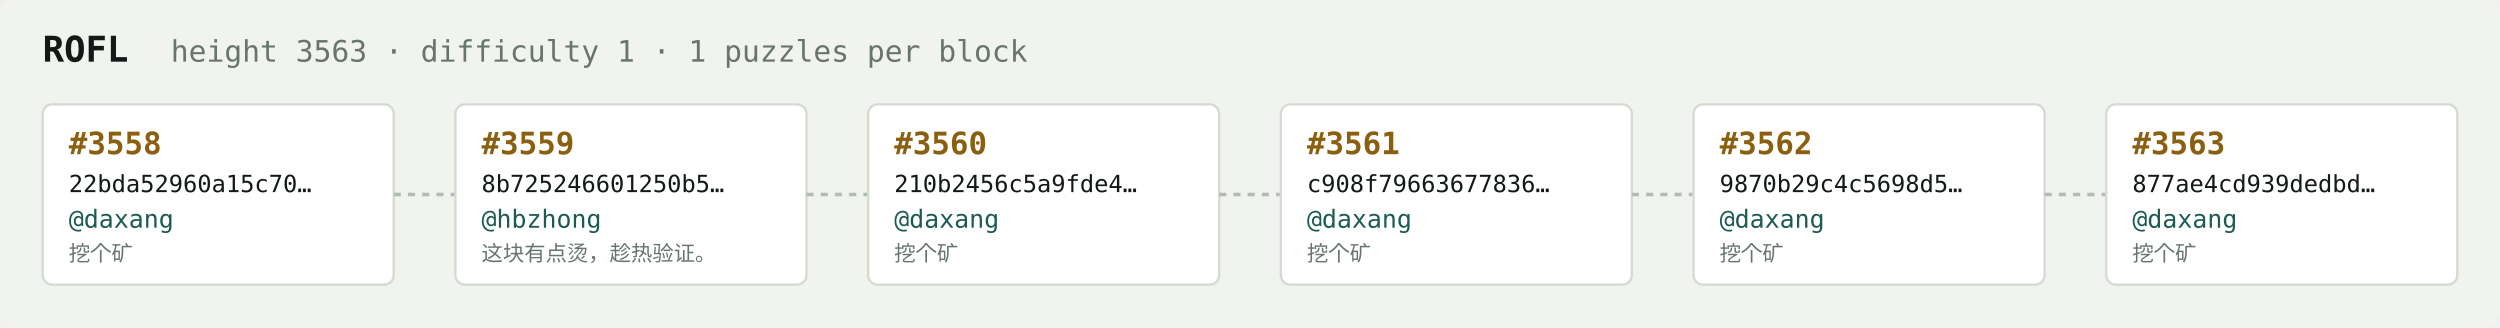
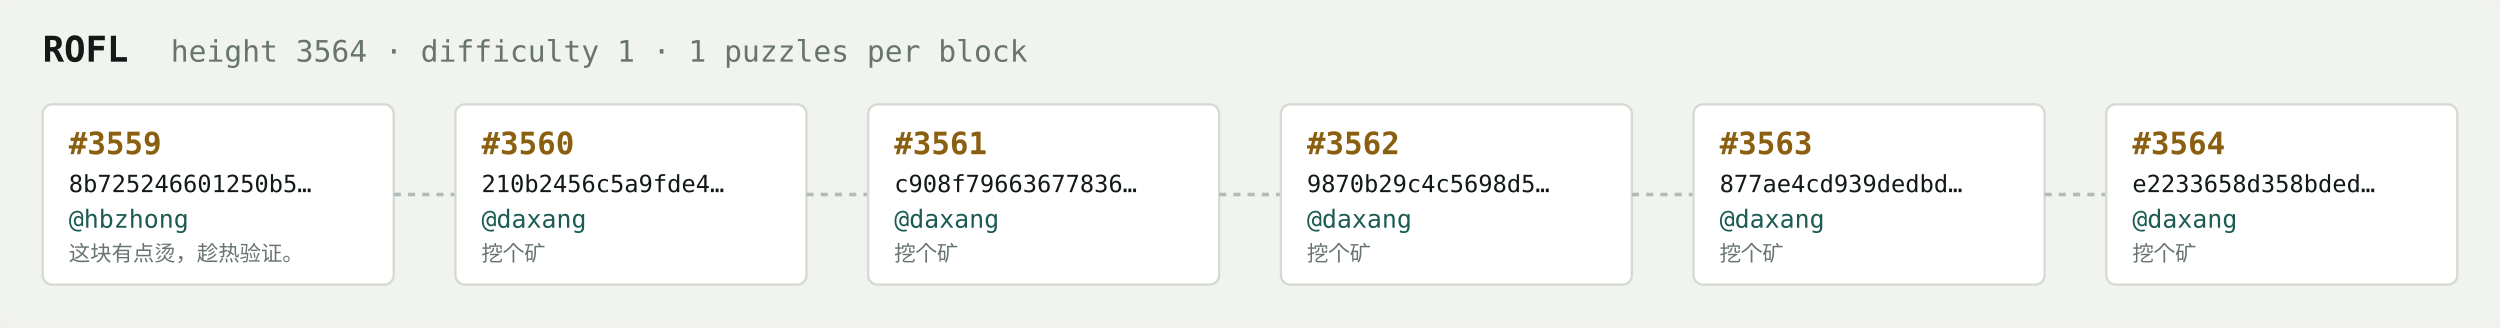
<svg xmlns="http://www.w3.org/2000/svg" width="1054" height="138" viewBox="0 0 1054 138" font-family="ui-monospace,SFMono-Regular,Menlo,monospace">
  <rect fill="#f1f3ef" width="1054" height="138" rx="6" />
  <text x="18" y="26" fill="#121916" font-size="15" font-weight="700">ROFL</text>
-   <text x="72" y="26" fill="#68746e" font-size="12.5">height 3563 · difficulty 1 · 1 puzzles per block</text>
+   <text x="72" y="26" fill="#68746e" font-size="12.5">height 3564 · difficulty 1 · 1 puzzles per block</text>
  <rect x="18" y="44" width="148" height="76" rx="4" fill="#ffffff" stroke="#d5dbd2" stroke-width="1" />
-   <text x="29" y="65" fill="#8a5f10" font-size="13" font-weight="700">#3558</text>
-   <text x="29" y="81" fill="#121916" font-size="10">22bda52960a15c70…</text>
-   <text x="29" y="96" fill="#1c5b52" font-size="10.5">@daxang</text>
-   <text x="29" y="110" fill="#68746e" font-size="9">挖个矿</text>
+   <text x="29" y="65" fill="#8a5f10" font-size="13" font-weight="700">#3559</text>
+   <text x="29" y="81" fill="#121916" font-size="10">8b725246601250b5…</text>
+   <text x="29" y="96" fill="#1c5b52" font-size="10.5">@hbzhong</text>
+   <text x="29" y="110" fill="#68746e" font-size="9">这块有点烫，趁热验证。</text>
  <line x1="166" y1="82.0" x2="192" y2="82.0" stroke="#b3bcb4" stroke-width="1.5" stroke-dasharray="3 3" />
  <rect x="192" y="44" width="148" height="76" rx="4" fill="#ffffff" stroke="#d5dbd2" stroke-width="1" />
-   <text x="203" y="65" fill="#8a5f10" font-size="13" font-weight="700">#3559</text>
-   <text x="203" y="81" fill="#121916" font-size="10">8b725246601250b5…</text>
-   <text x="203" y="96" fill="#1c5b52" font-size="10.5">@hbzhong</text>
-   <text x="203" y="110" fill="#68746e" font-size="9">这块有点烫，趁热验证。</text>
+   <text x="203" y="65" fill="#8a5f10" font-size="13" font-weight="700">#3560</text>
+   <text x="203" y="81" fill="#121916" font-size="10">210b2456c5a9fde4…</text>
+   <text x="203" y="96" fill="#1c5b52" font-size="10.5">@daxang</text>
+   <text x="203" y="110" fill="#68746e" font-size="9">挖个矿</text>
  <line x1="340" y1="82.0" x2="366" y2="82.0" stroke="#b3bcb4" stroke-width="1.5" stroke-dasharray="3 3" />
  <rect x="366" y="44" width="148" height="76" rx="4" fill="#ffffff" stroke="#d5dbd2" stroke-width="1" />
-   <text x="377" y="65" fill="#8a5f10" font-size="13" font-weight="700">#3560</text>
-   <text x="377" y="81" fill="#121916" font-size="10">210b2456c5a9fde4…</text>
+   <text x="377" y="65" fill="#8a5f10" font-size="13" font-weight="700">#3561</text>
+   <text x="377" y="81" fill="#121916" font-size="10">c908f79663677836…</text>
  <text x="377" y="96" fill="#1c5b52" font-size="10.5">@daxang</text>
  <text x="377" y="110" fill="#68746e" font-size="9">挖个矿</text>
  <line x1="514" y1="82.0" x2="540" y2="82.0" stroke="#b3bcb4" stroke-width="1.5" stroke-dasharray="3 3" />
  <rect x="540" y="44" width="148" height="76" rx="4" fill="#ffffff" stroke="#d5dbd2" stroke-width="1" />
-   <text x="551" y="65" fill="#8a5f10" font-size="13" font-weight="700">#3561</text>
-   <text x="551" y="81" fill="#121916" font-size="10">c908f79663677836…</text>
+   <text x="551" y="65" fill="#8a5f10" font-size="13" font-weight="700">#3562</text>
+   <text x="551" y="81" fill="#121916" font-size="10">9870b29c4c5698d5…</text>
  <text x="551" y="96" fill="#1c5b52" font-size="10.5">@daxang</text>
  <text x="551" y="110" fill="#68746e" font-size="9">挖个矿</text>
  <line x1="688" y1="82.0" x2="714" y2="82.0" stroke="#b3bcb4" stroke-width="1.5" stroke-dasharray="3 3" />
  <rect x="714" y="44" width="148" height="76" rx="4" fill="#ffffff" stroke="#d5dbd2" stroke-width="1" />
-   <text x="725" y="65" fill="#8a5f10" font-size="13" font-weight="700">#3562</text>
-   <text x="725" y="81" fill="#121916" font-size="10">9870b29c4c5698d5…</text>
+   <text x="725" y="65" fill="#8a5f10" font-size="13" font-weight="700">#3563</text>
+   <text x="725" y="81" fill="#121916" font-size="10">877ae4cd939dedbd…</text>
  <text x="725" y="96" fill="#1c5b52" font-size="10.5">@daxang</text>
  <text x="725" y="110" fill="#68746e" font-size="9">挖个矿</text>
  <line x1="862" y1="82.0" x2="888" y2="82.0" stroke="#b3bcb4" stroke-width="1.5" stroke-dasharray="3 3" />
  <rect x="888" y="44" width="148" height="76" rx="4" fill="#ffffff" stroke="#d5dbd2" stroke-width="1" />
-   <text x="899" y="65" fill="#8a5f10" font-size="13" font-weight="700">#3563</text>
-   <text x="899" y="81" fill="#121916" font-size="10">877ae4cd939dedbd…</text>
+   <text x="899" y="65" fill="#8a5f10" font-size="13" font-weight="700">#3564</text>
+   <text x="899" y="81" fill="#121916" font-size="10">e2233658d358bded…</text>
  <text x="899" y="96" fill="#1c5b52" font-size="10.5">@daxang</text>
  <text x="899" y="110" fill="#68746e" font-size="9">挖个矿</text>
</svg>
